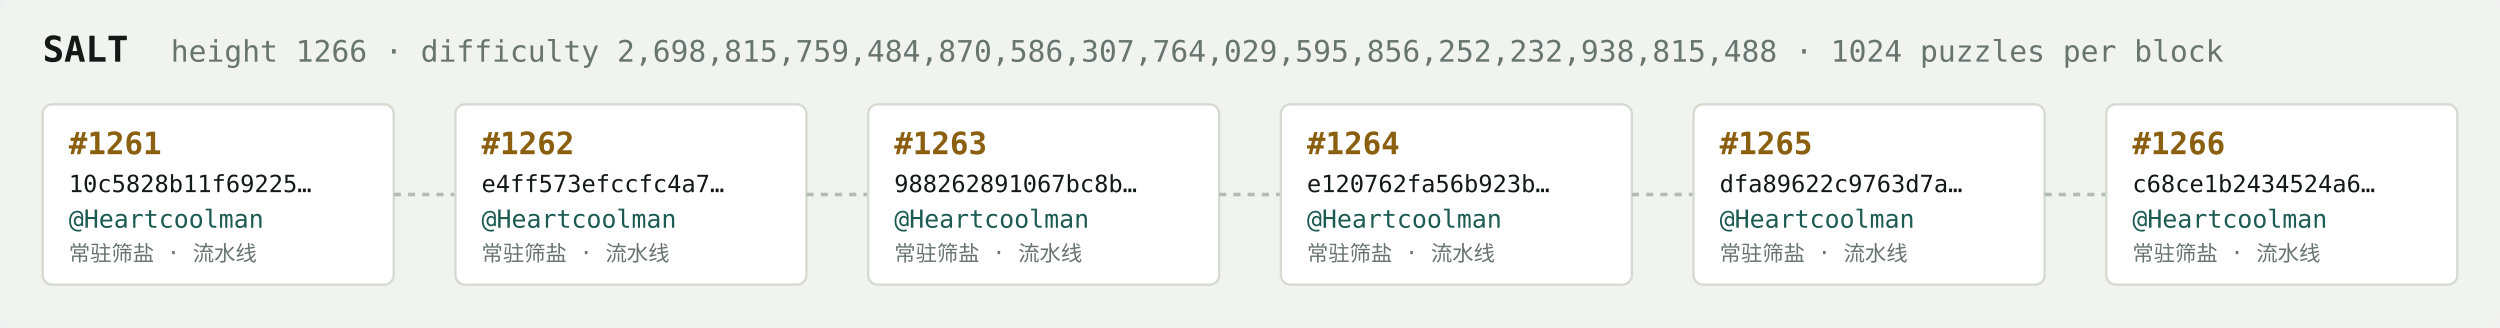
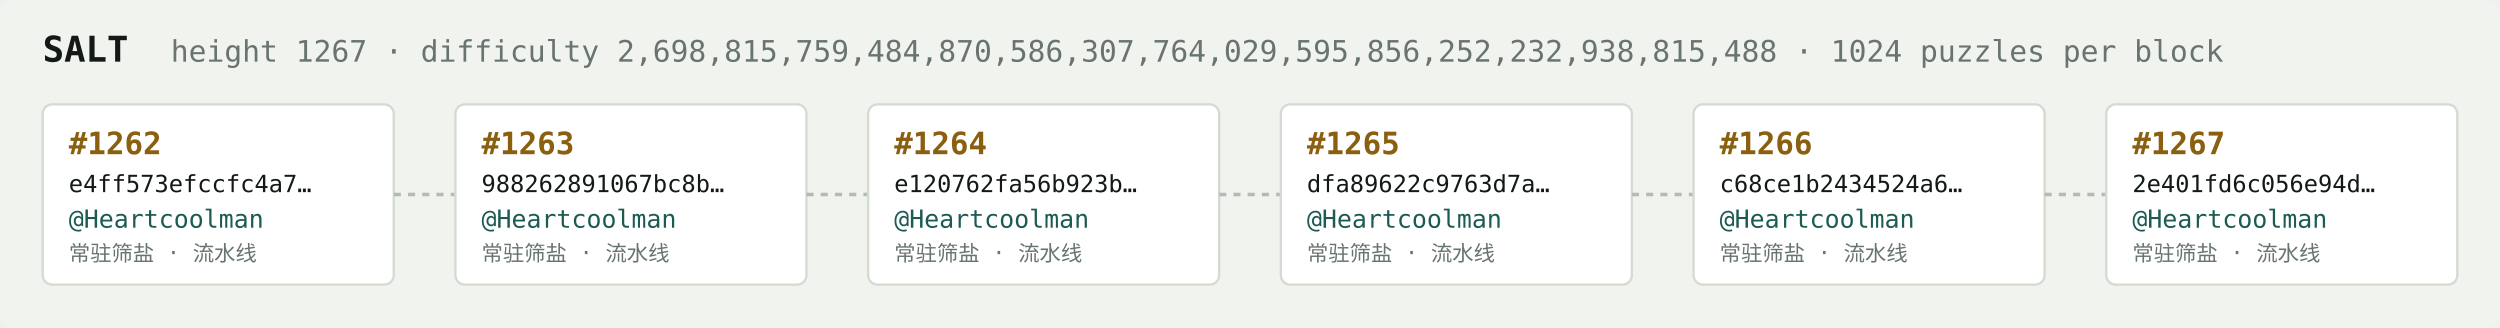
<svg xmlns="http://www.w3.org/2000/svg" width="1054" height="138" viewBox="0 0 1054 138" font-family="ui-monospace,SFMono-Regular,Menlo,monospace">
  <rect fill="#f1f3ef" width="1054" height="138" rx="6" />
  <text x="18" y="26" fill="#121916" font-size="15" font-weight="700">SALT</text>
-   <text x="72" y="26" fill="#68746e" font-size="12.5">height 1266 · difficulty 2,698,815,759,484,870,586,307,764,029,595,856,252,232,938,815,488 · 1024 puzzles per block</text>
+   <text x="72" y="26" fill="#68746e" font-size="12.5">height 1267 · difficulty 2,698,815,759,484,870,586,307,764,029,595,856,252,232,938,815,488 · 1024 puzzles per block</text>
  <rect x="18" y="44" width="148" height="76" rx="4" fill="#ffffff" stroke="#d5dbd2" stroke-width="1" />
-   <text x="29" y="65" fill="#8a5f10" font-size="13" font-weight="700">#1261</text>
-   <text x="29" y="81" fill="#121916" font-size="10">10c5828b11f69225…</text>
+   <text x="29" y="65" fill="#8a5f10" font-size="13" font-weight="700">#1262</text>
+   <text x="29" y="81" fill="#121916" font-size="10">e4ff573efccfc4a7…</text>
  <text x="29" y="96" fill="#1c5b52" font-size="10.5">@Heartcoolman</text>
  <text x="29" y="110" fill="#68746e" font-size="9">常驻筛盐 · 流水线</text>
  <line x1="166" y1="82.0" x2="192" y2="82.0" stroke="#b3bcb4" stroke-width="1.5" stroke-dasharray="3 3" />
  <rect x="192" y="44" width="148" height="76" rx="4" fill="#ffffff" stroke="#d5dbd2" stroke-width="1" />
-   <text x="203" y="65" fill="#8a5f10" font-size="13" font-weight="700">#1262</text>
-   <text x="203" y="81" fill="#121916" font-size="10">e4ff573efccfc4a7…</text>
+   <text x="203" y="65" fill="#8a5f10" font-size="13" font-weight="700">#1263</text>
+   <text x="203" y="81" fill="#121916" font-size="10">988262891067bc8b…</text>
  <text x="203" y="96" fill="#1c5b52" font-size="10.5">@Heartcoolman</text>
  <text x="203" y="110" fill="#68746e" font-size="9">常驻筛盐 · 流水线</text>
  <line x1="340" y1="82.0" x2="366" y2="82.0" stroke="#b3bcb4" stroke-width="1.5" stroke-dasharray="3 3" />
  <rect x="366" y="44" width="148" height="76" rx="4" fill="#ffffff" stroke="#d5dbd2" stroke-width="1" />
-   <text x="377" y="65" fill="#8a5f10" font-size="13" font-weight="700">#1263</text>
-   <text x="377" y="81" fill="#121916" font-size="10">988262891067bc8b…</text>
+   <text x="377" y="65" fill="#8a5f10" font-size="13" font-weight="700">#1264</text>
+   <text x="377" y="81" fill="#121916" font-size="10">e120762fa56b923b…</text>
  <text x="377" y="96" fill="#1c5b52" font-size="10.5">@Heartcoolman</text>
  <text x="377" y="110" fill="#68746e" font-size="9">常驻筛盐 · 流水线</text>
  <line x1="514" y1="82.0" x2="540" y2="82.0" stroke="#b3bcb4" stroke-width="1.5" stroke-dasharray="3 3" />
  <rect x="540" y="44" width="148" height="76" rx="4" fill="#ffffff" stroke="#d5dbd2" stroke-width="1" />
-   <text x="551" y="65" fill="#8a5f10" font-size="13" font-weight="700">#1264</text>
-   <text x="551" y="81" fill="#121916" font-size="10">e120762fa56b923b…</text>
+   <text x="551" y="65" fill="#8a5f10" font-size="13" font-weight="700">#1265</text>
+   <text x="551" y="81" fill="#121916" font-size="10">dfa89622c9763d7a…</text>
  <text x="551" y="96" fill="#1c5b52" font-size="10.5">@Heartcoolman</text>
  <text x="551" y="110" fill="#68746e" font-size="9">常驻筛盐 · 流水线</text>
  <line x1="688" y1="82.0" x2="714" y2="82.0" stroke="#b3bcb4" stroke-width="1.5" stroke-dasharray="3 3" />
  <rect x="714" y="44" width="148" height="76" rx="4" fill="#ffffff" stroke="#d5dbd2" stroke-width="1" />
-   <text x="725" y="65" fill="#8a5f10" font-size="13" font-weight="700">#1265</text>
-   <text x="725" y="81" fill="#121916" font-size="10">dfa89622c9763d7a…</text>
+   <text x="725" y="65" fill="#8a5f10" font-size="13" font-weight="700">#1266</text>
+   <text x="725" y="81" fill="#121916" font-size="10">c68ce1b2434524a6…</text>
  <text x="725" y="96" fill="#1c5b52" font-size="10.5">@Heartcoolman</text>
  <text x="725" y="110" fill="#68746e" font-size="9">常驻筛盐 · 流水线</text>
  <line x1="862" y1="82.0" x2="888" y2="82.0" stroke="#b3bcb4" stroke-width="1.5" stroke-dasharray="3 3" />
  <rect x="888" y="44" width="148" height="76" rx="4" fill="#ffffff" stroke="#d5dbd2" stroke-width="1" />
-   <text x="899" y="65" fill="#8a5f10" font-size="13" font-weight="700">#1266</text>
-   <text x="899" y="81" fill="#121916" font-size="10">c68ce1b2434524a6…</text>
+   <text x="899" y="65" fill="#8a5f10" font-size="13" font-weight="700">#1267</text>
+   <text x="899" y="81" fill="#121916" font-size="10">2e401fd6c056e94d…</text>
  <text x="899" y="96" fill="#1c5b52" font-size="10.5">@Heartcoolman</text>
  <text x="899" y="110" fill="#68746e" font-size="9">常驻筛盐 · 流水线</text>
</svg>
